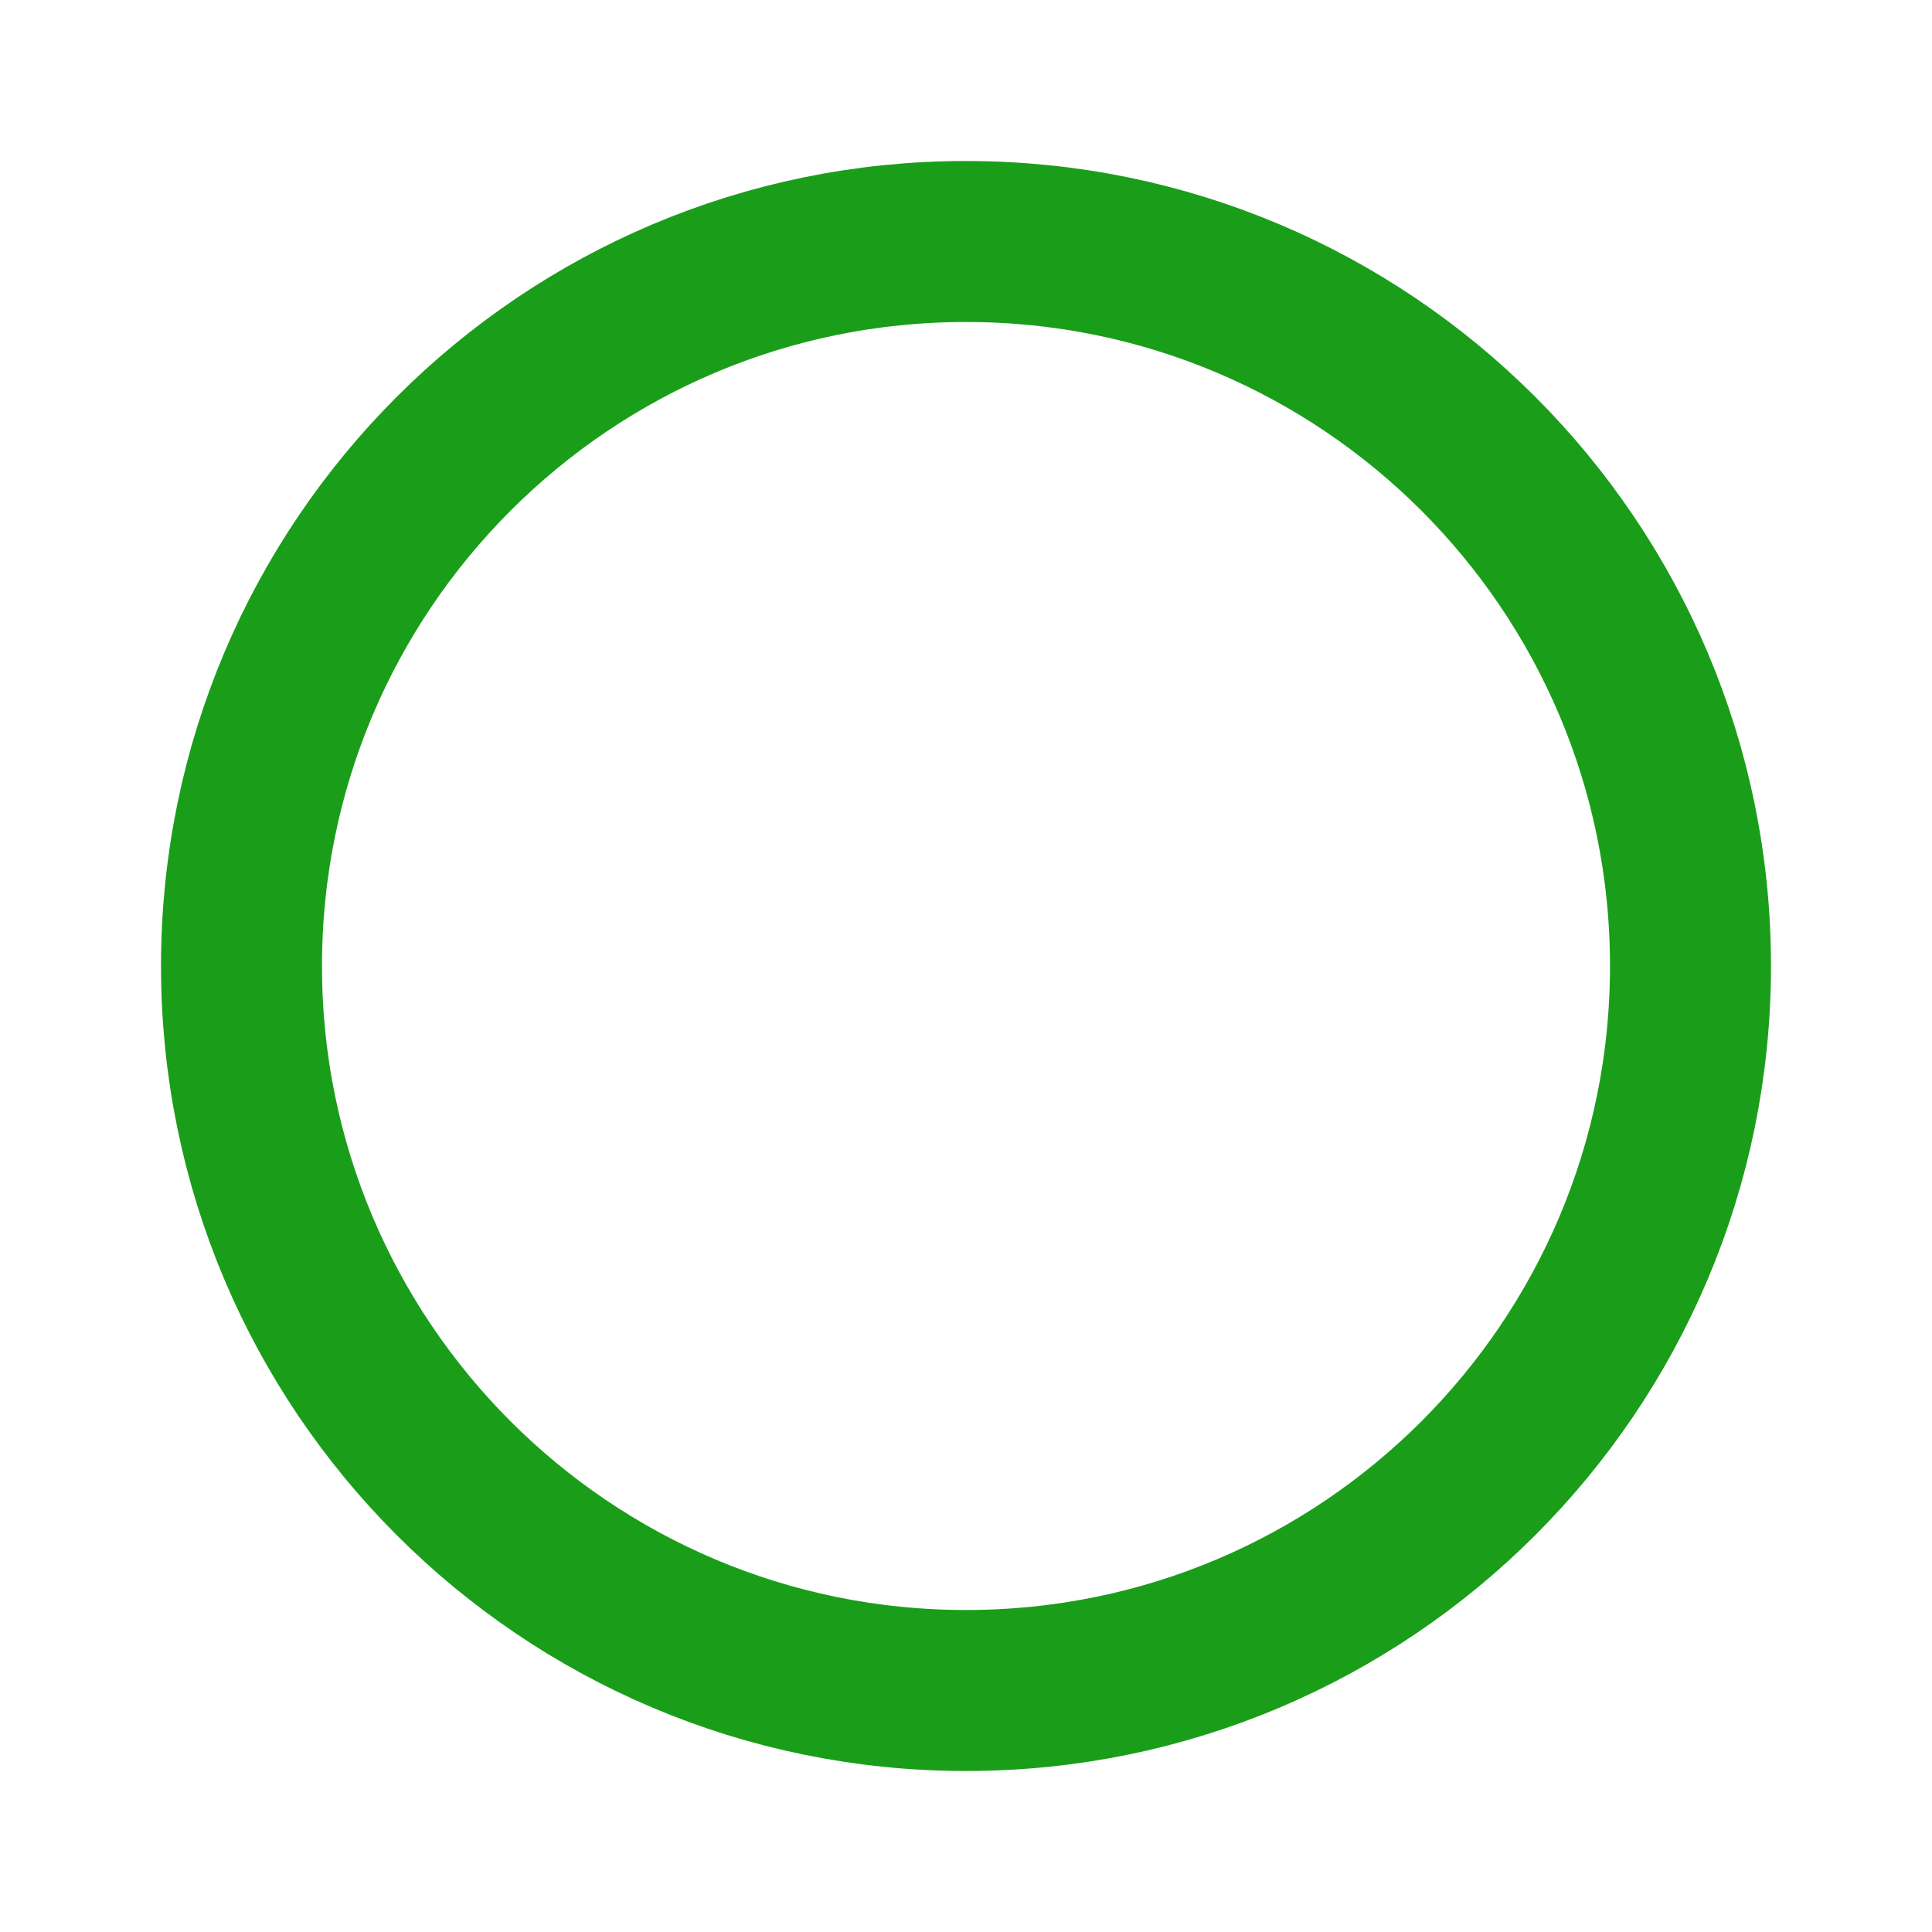
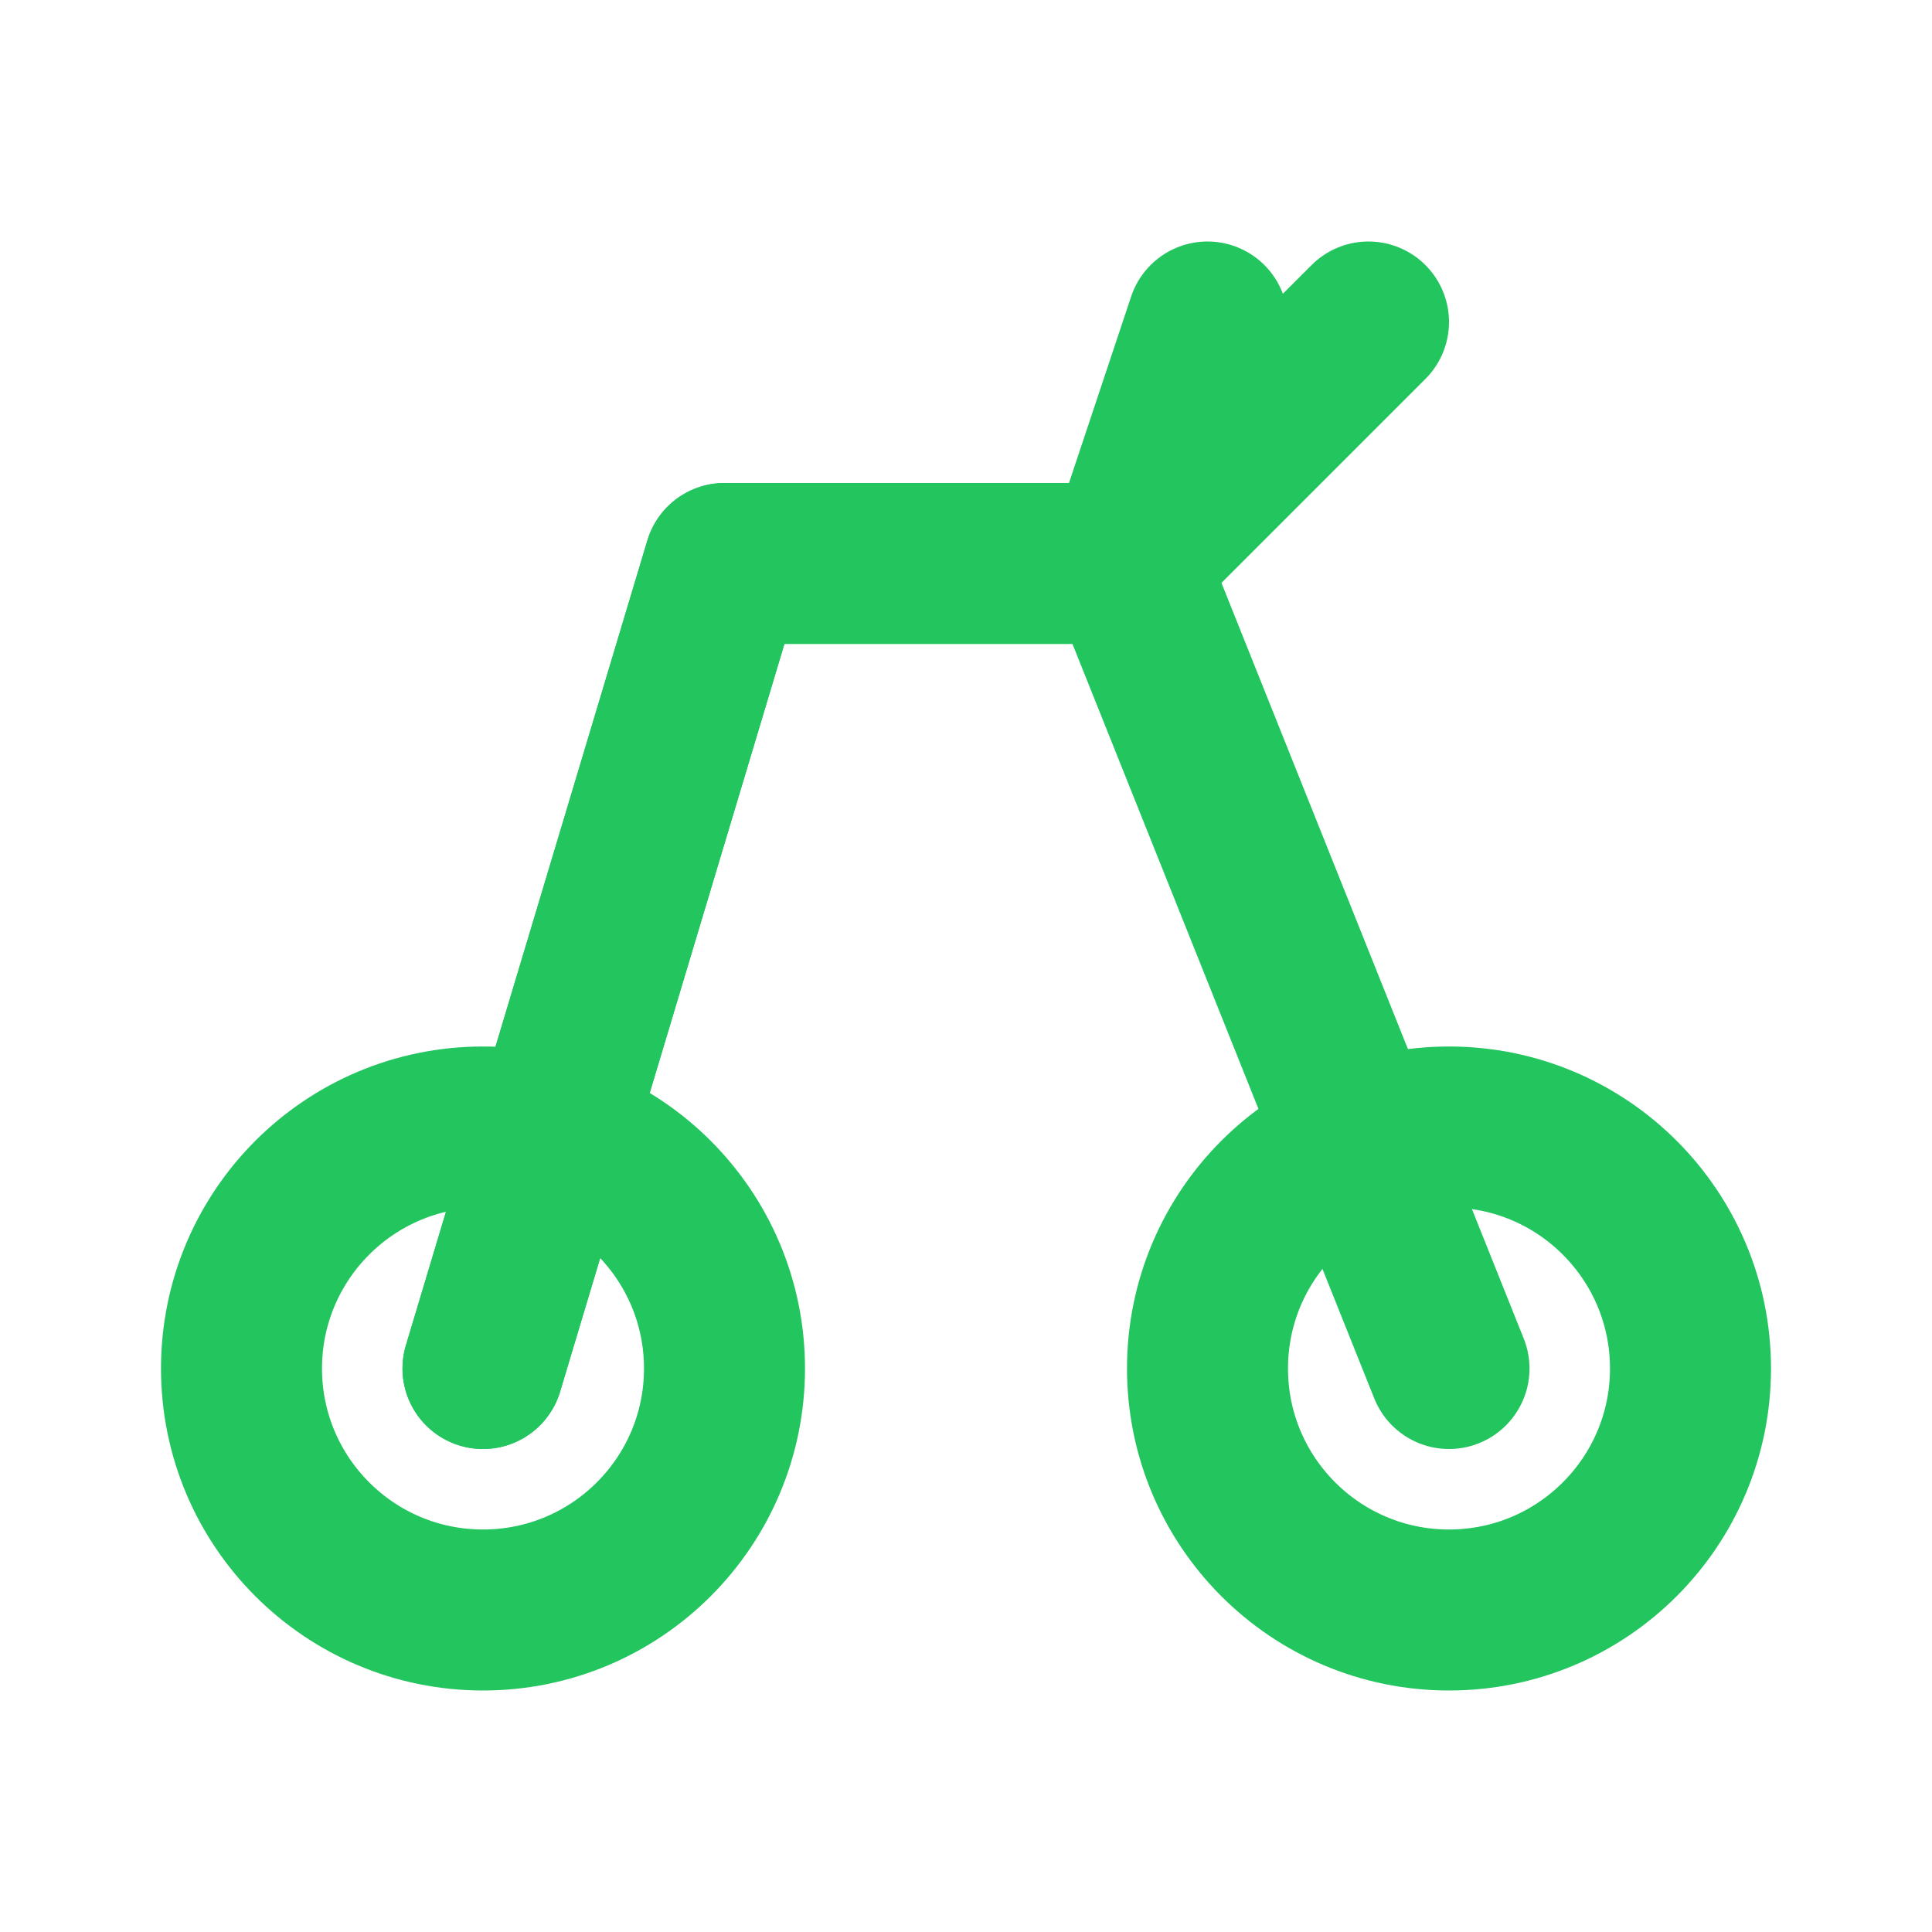
- <svg xmlns="http://www.w3.org/2000/svg" viewBox="0 0 24 24" width="24" height="24">
-   <circle cx="12" cy="12" r="9" fill="none" stroke="#1a9e1a" stroke-width="2" />
+ <svg xmlns="http://www.w3.org/2000/svg" width="24" height="24" viewBox="0 0 24 24" fill="none" stroke="#22c55e" stroke-width="2" stroke-linecap="round" stroke-linejoin="round">
+   <circle cx="6" cy="17" r="3" />
+   <circle cx="18" cy="17" r="3" />
+   <polyline points="6,17 9,7 14,7 18,17" />
+   <polyline points="9,7 6,17" />
+   <line x1="14" y1="7" x2="17" y2="4" />
+   <line x1="14" y1="7" x2="15" y2="4" />
</svg>
